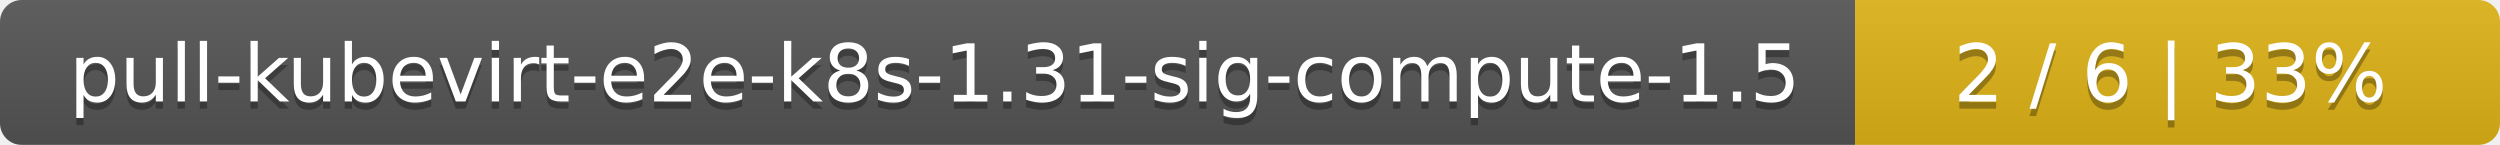
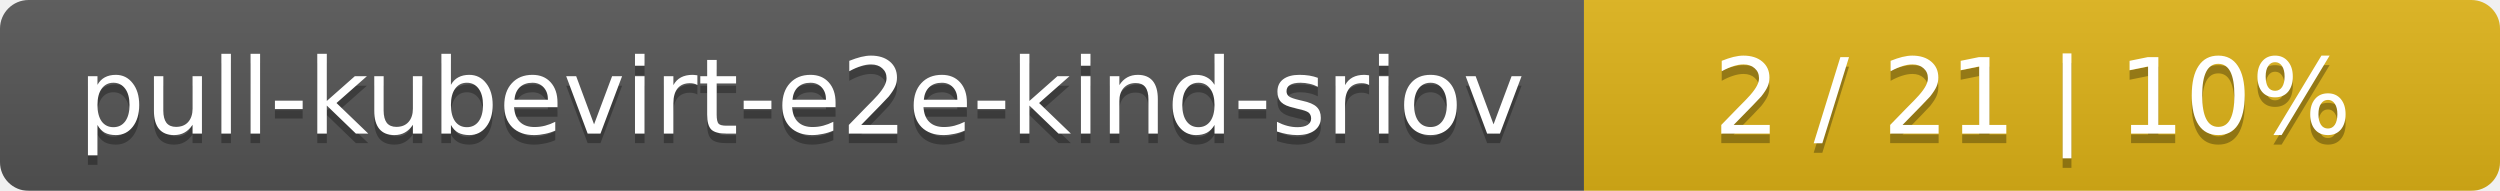
- <svg xmlns="http://www.w3.org/2000/svg" width="345" height="20">
+ <svg xmlns="http://www.w3.org/2000/svg" width="262" height="20">
  <linearGradient id="smooth" x2="0" y2="100%">
    <stop offset="0" stop-color="#bbb" stop-opacity=".1" />
    <stop offset="1" stop-opacity=".1" />
  </linearGradient>
  <mask id="round">
-     <rect width="345" height="20" rx="3" fill="#fff" />
+     <rect width="262" height="20" rx="3" fill="#fff" />
  </mask>
  <g mask="url(#round)">
-     <rect width="256" height="20" fill="#555" />
-     <rect x="256" width="89" height="20" fill="#dfb317" />
-     <rect width="345" height="20" fill="url(#smooth)" />
+     <rect width="166" height="20" fill="#555" />
+     <rect x="166" width="96" height="20" fill="#dfb317" />
+     <rect width="262" height="20" fill="url(#smooth)" />
  </g>
  <g fill="#fff" text-anchor="middle" font-family="DejaVu Sans,Verdana,Geneva,sans-serif" font-size="11">
-     <text x="129" y="15" fill="#010101" fill-opacity=".3">pull-kubevirt-e2e-k8s-1.31-sig-compute-1.5</text>
-     <text x="129" y="14">pull-kubevirt-e2e-k8s-1.31-sig-compute-1.5</text>
-     <text x="299.5" y="15" fill="#010101" fill-opacity=".3">2 / 6    |    33%</text>
-     <text x="299.5" y="14">2 / 6    |    33%</text>
+     <text x="84" y="15" fill="#010101" fill-opacity=".3">pull-kubevirt-e2e-kind-sriov</text>
+     <text x="84" y="14">pull-kubevirt-e2e-kind-sriov</text>
+     <text x="213" y="15" fill="#010101" fill-opacity=".3">2 / 21    |    10%</text>
+     <text x="213" y="14">2 / 21    |    10%</text>
  </g>
</svg>
